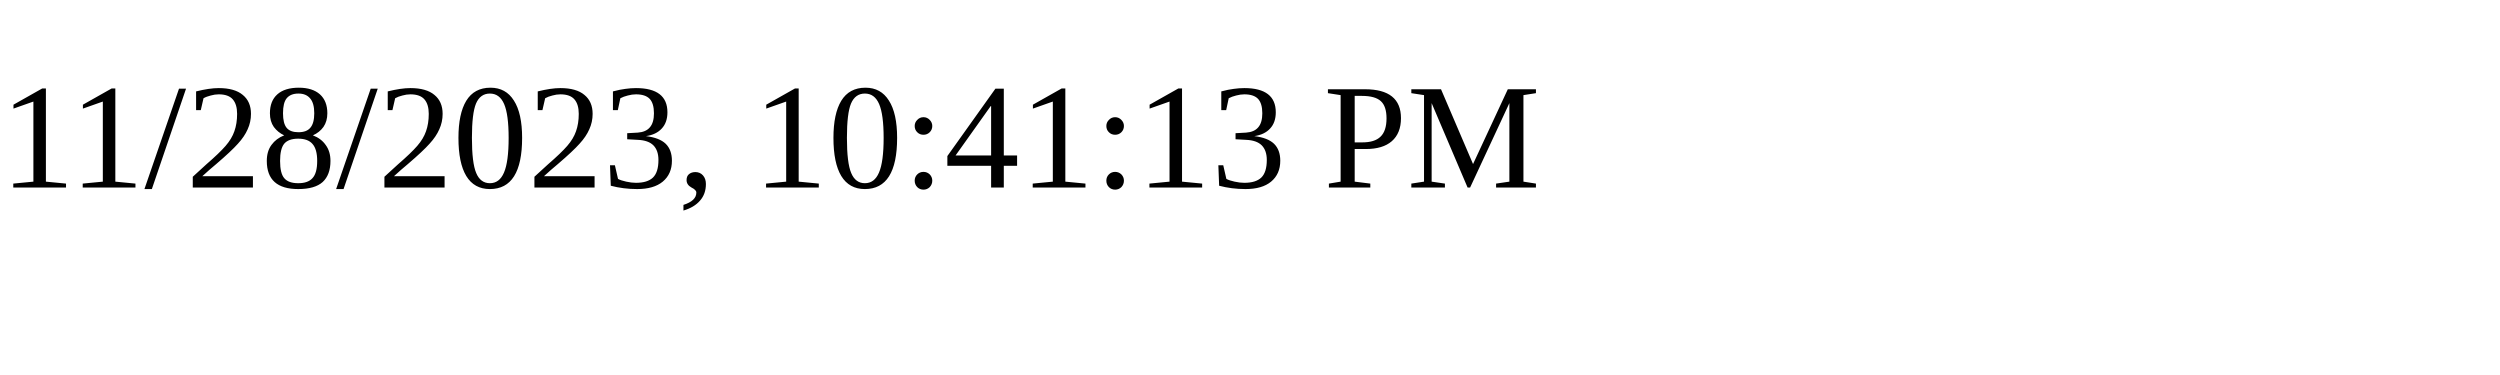
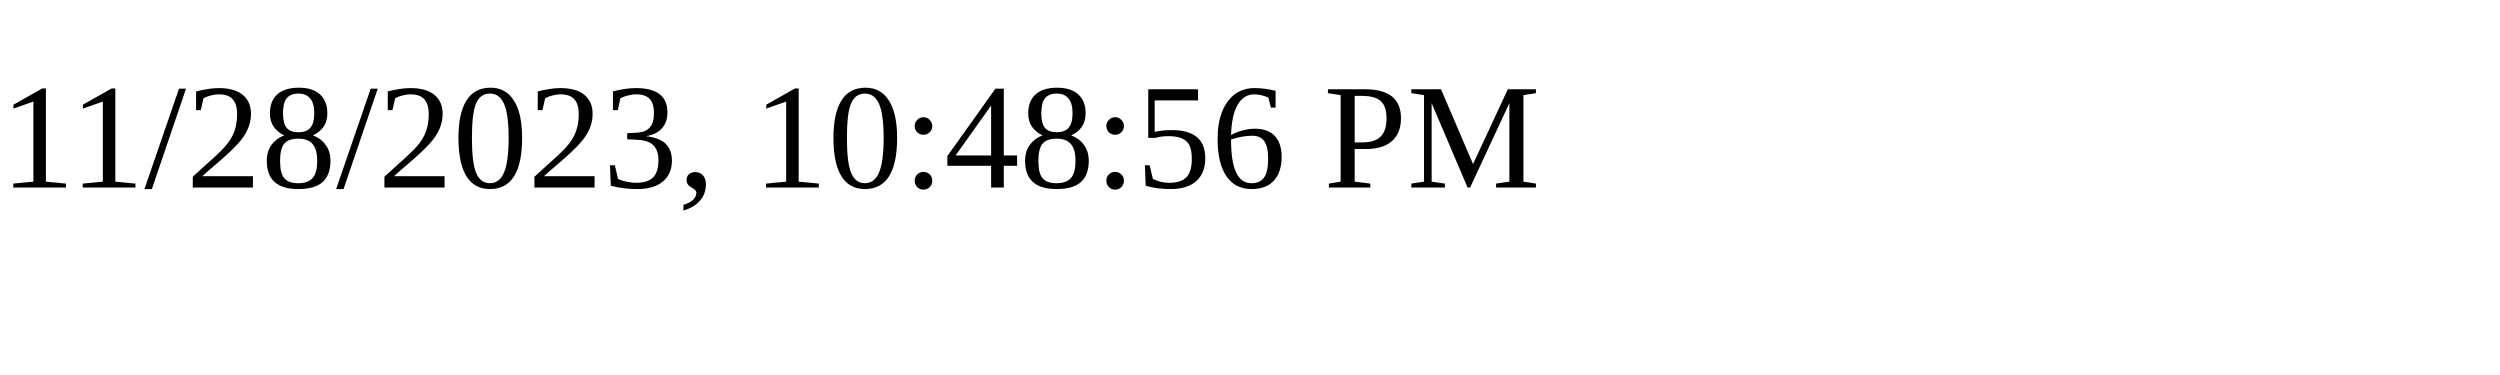
<svg xmlns="http://www.w3.org/2000/svg" height="30" width="200">
-   <text x="0" y="15">11/28/2023, 10:41:13 PM</text>
+   <text x="0" y="15">11/28/2023, 10:48:56 PM</text>
</svg>
